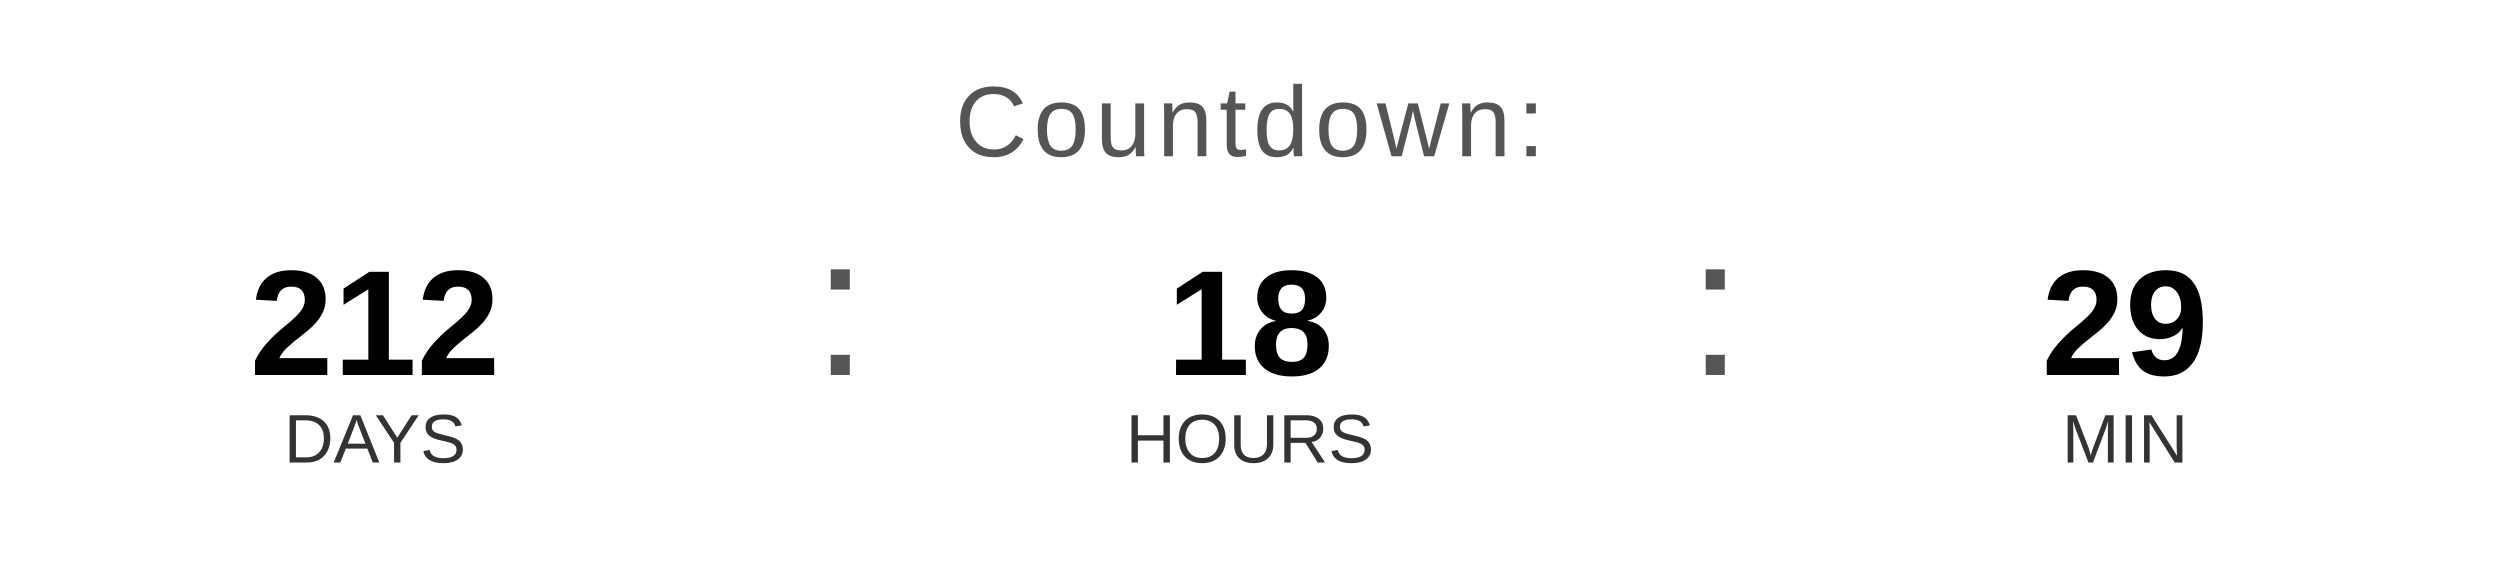
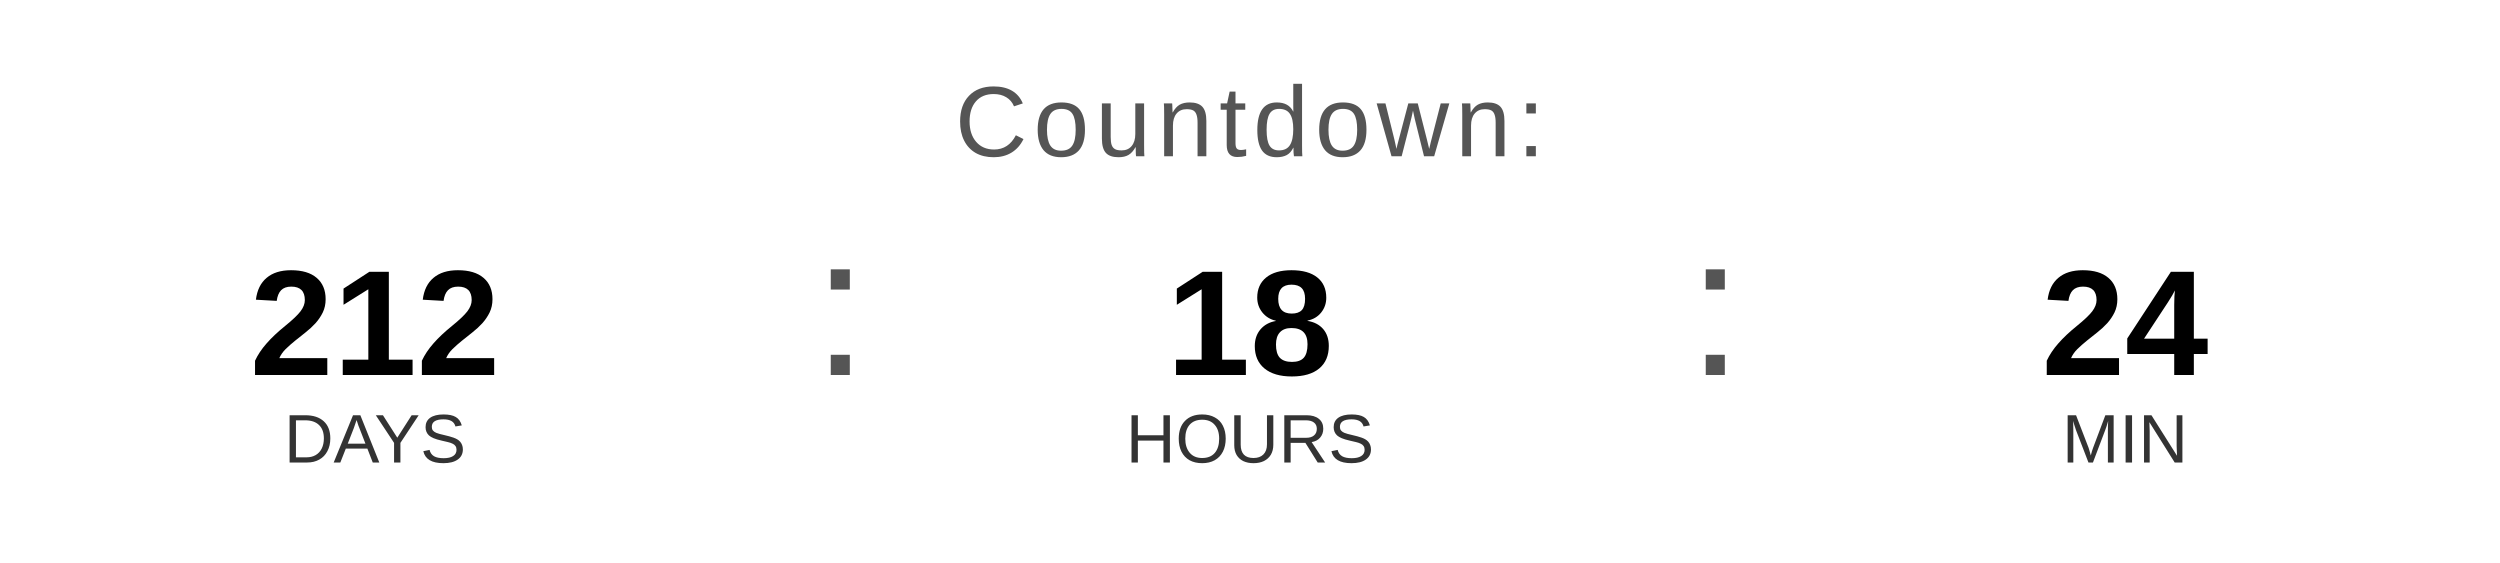
<svg xmlns="http://www.w3.org/2000/svg" width="400" height="90" viewBox="0 0 400 90">
  <text x="200" y="25" font-family="Arial, Helvetica, sans-serif" font-size="16" fill="#555555" text-anchor="middle" letter-spacing="1">
    Countdown:
  </text>
  <text x="60" y="60" font-family="Arial, Helvetica, sans-serif" font-size="24" font-weight="bold" fill="#000000" text-anchor="middle">212</text>
  <text x="60" y="74" font-family="Arial, Helvetica, sans-serif" font-size="11" fill="#333333" text-anchor="middle">DAYS</text>
  <text x="130" y="60" font-family="Arial, sans-serif" font-size="32" fill="#555555">:</text>
  <text x="200" y="60" font-family="Arial, Helvetica, sans-serif" font-size="24" font-weight="bold" fill="#000000" text-anchor="middle">18</text>
  <text x="200" y="74" font-family="Arial, Helvetica, sans-serif" font-size="11" fill="#333333" text-anchor="middle">HOURS</text>
  <text x="270" y="60" font-family="Arial, sans-serif" font-size="32" fill="#555555">:</text>
-   <text x="340" y="60" font-family="Arial, Helvetica, sans-serif" font-size="24" font-weight="bold" fill="#000000" text-anchor="middle">29</text>
+   <text x="340" y="60" font-family="Arial, Helvetica, sans-serif" font-size="24" font-weight="bold" fill="#000000" text-anchor="middle">24</text>
  <text x="340" y="74" font-family="Arial, Helvetica, sans-serif" font-size="11" fill="#333333" text-anchor="middle">MIN</text>
</svg>
